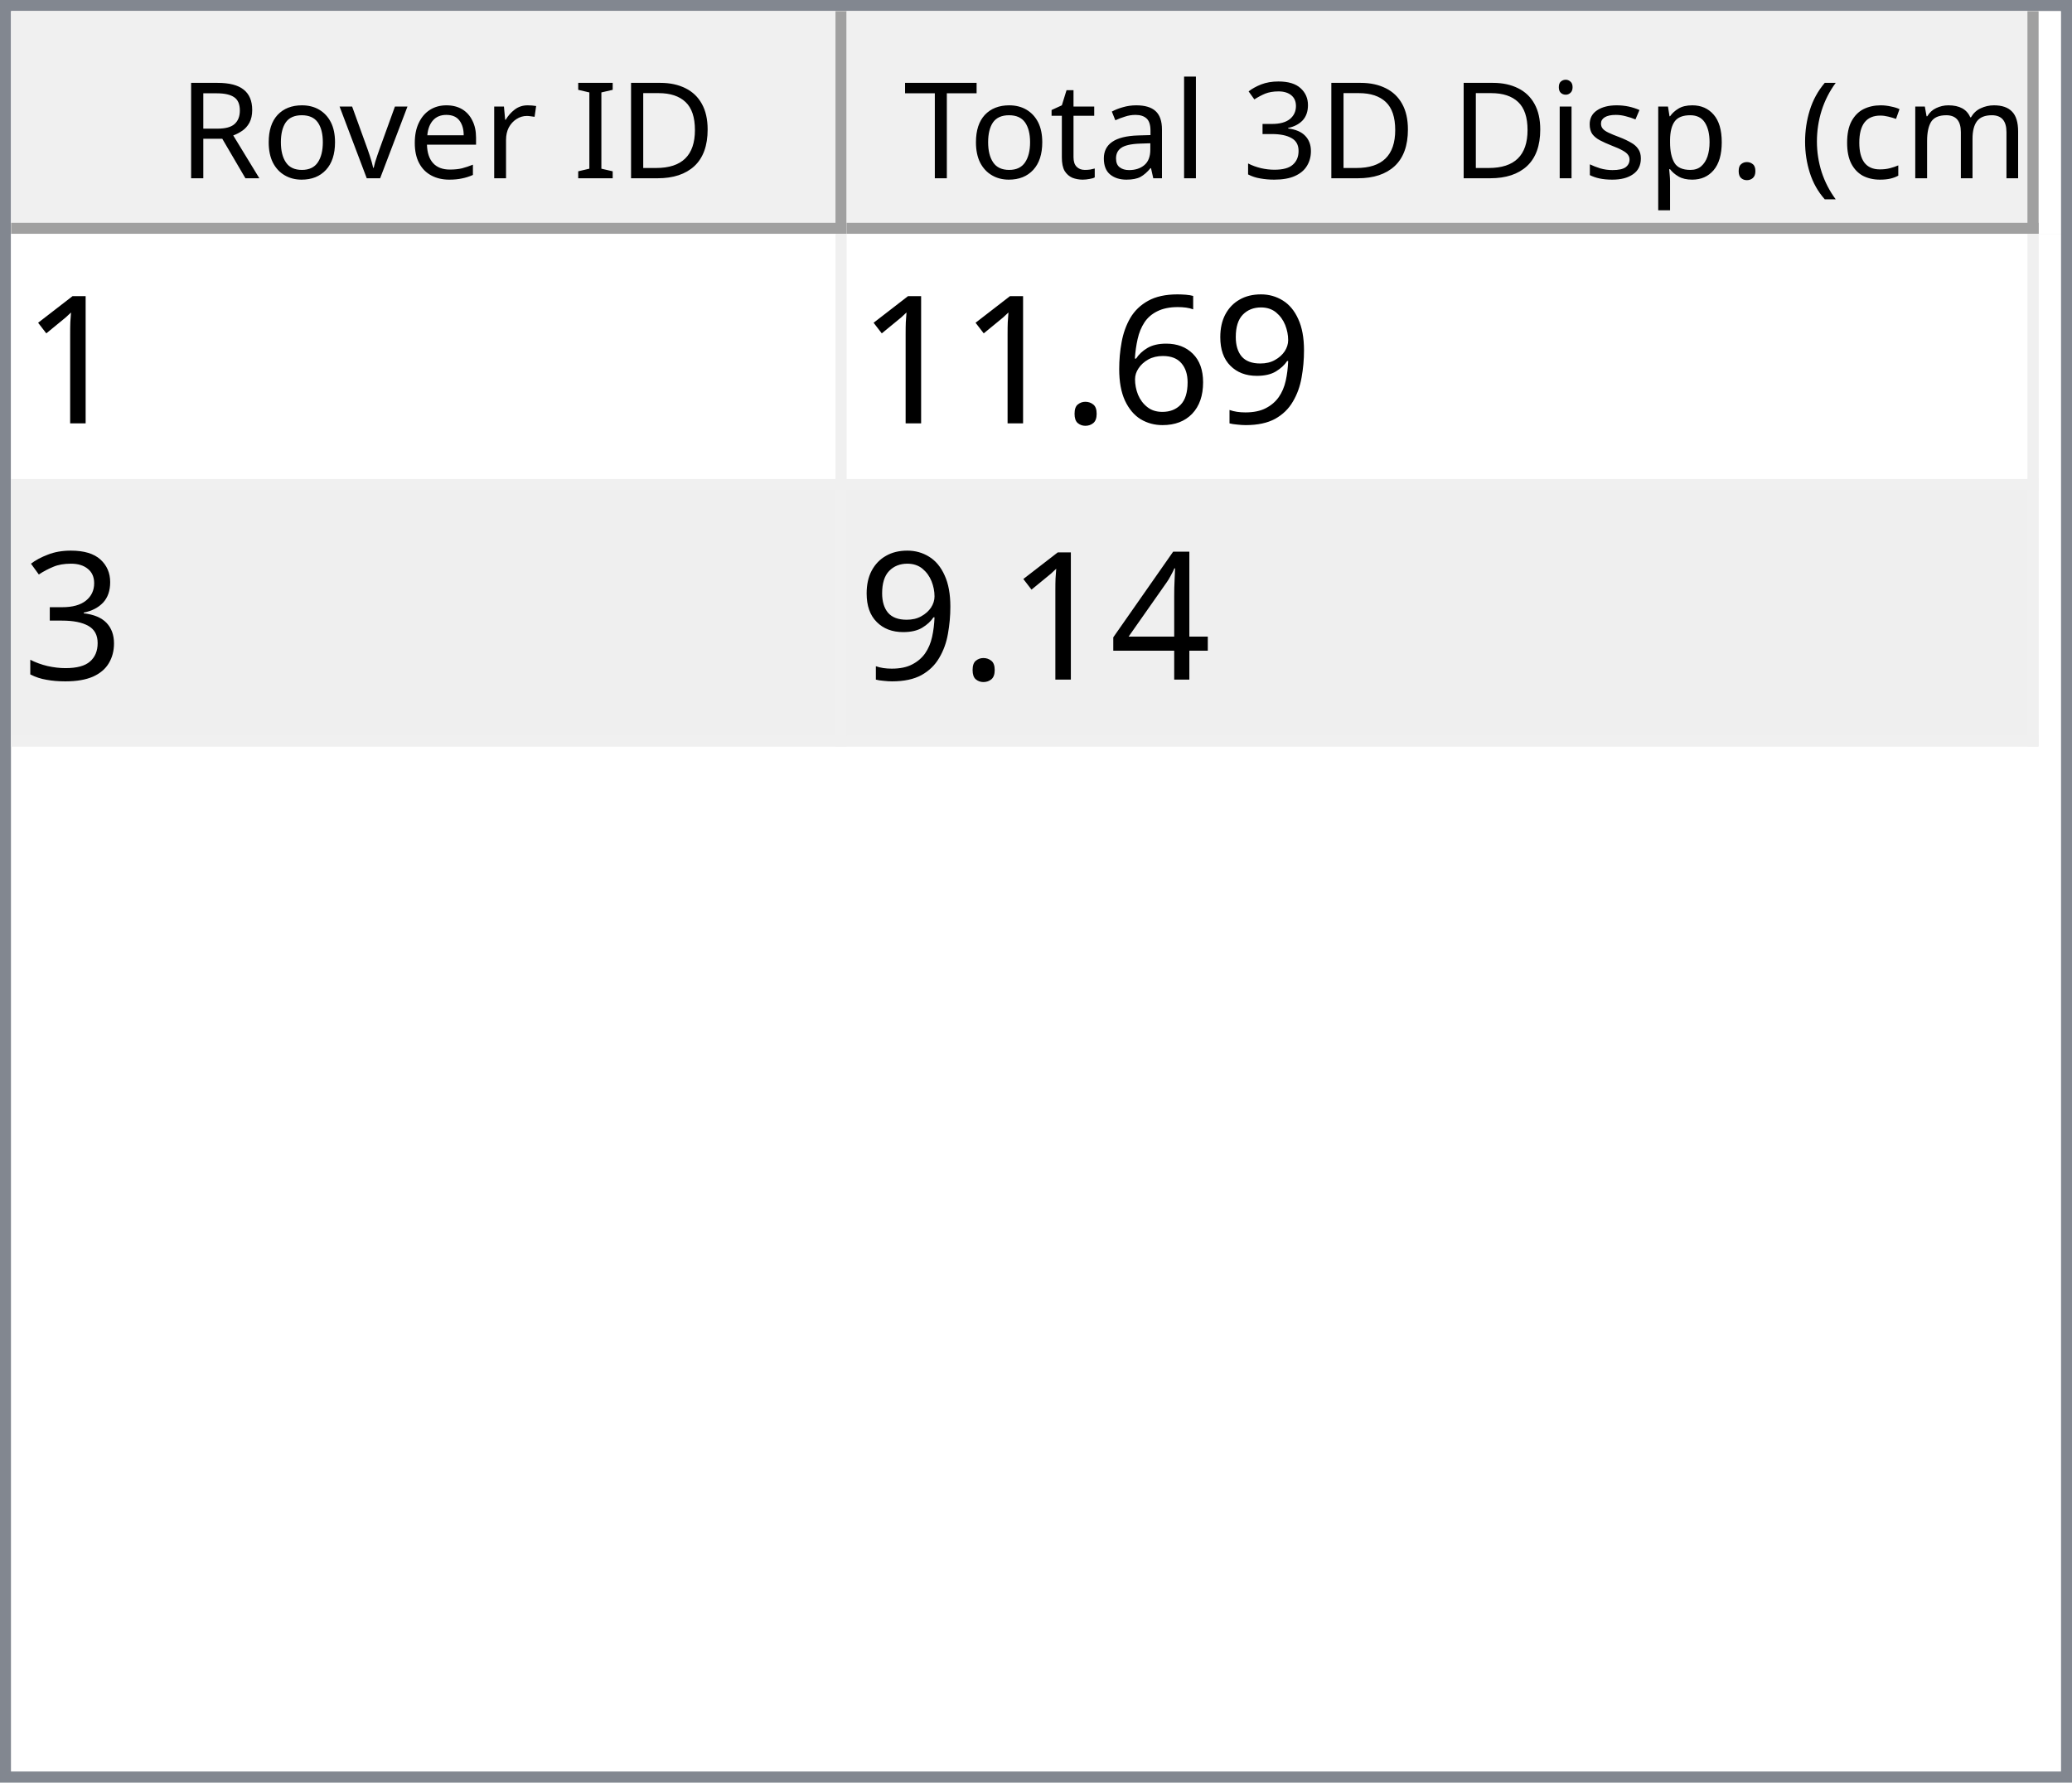
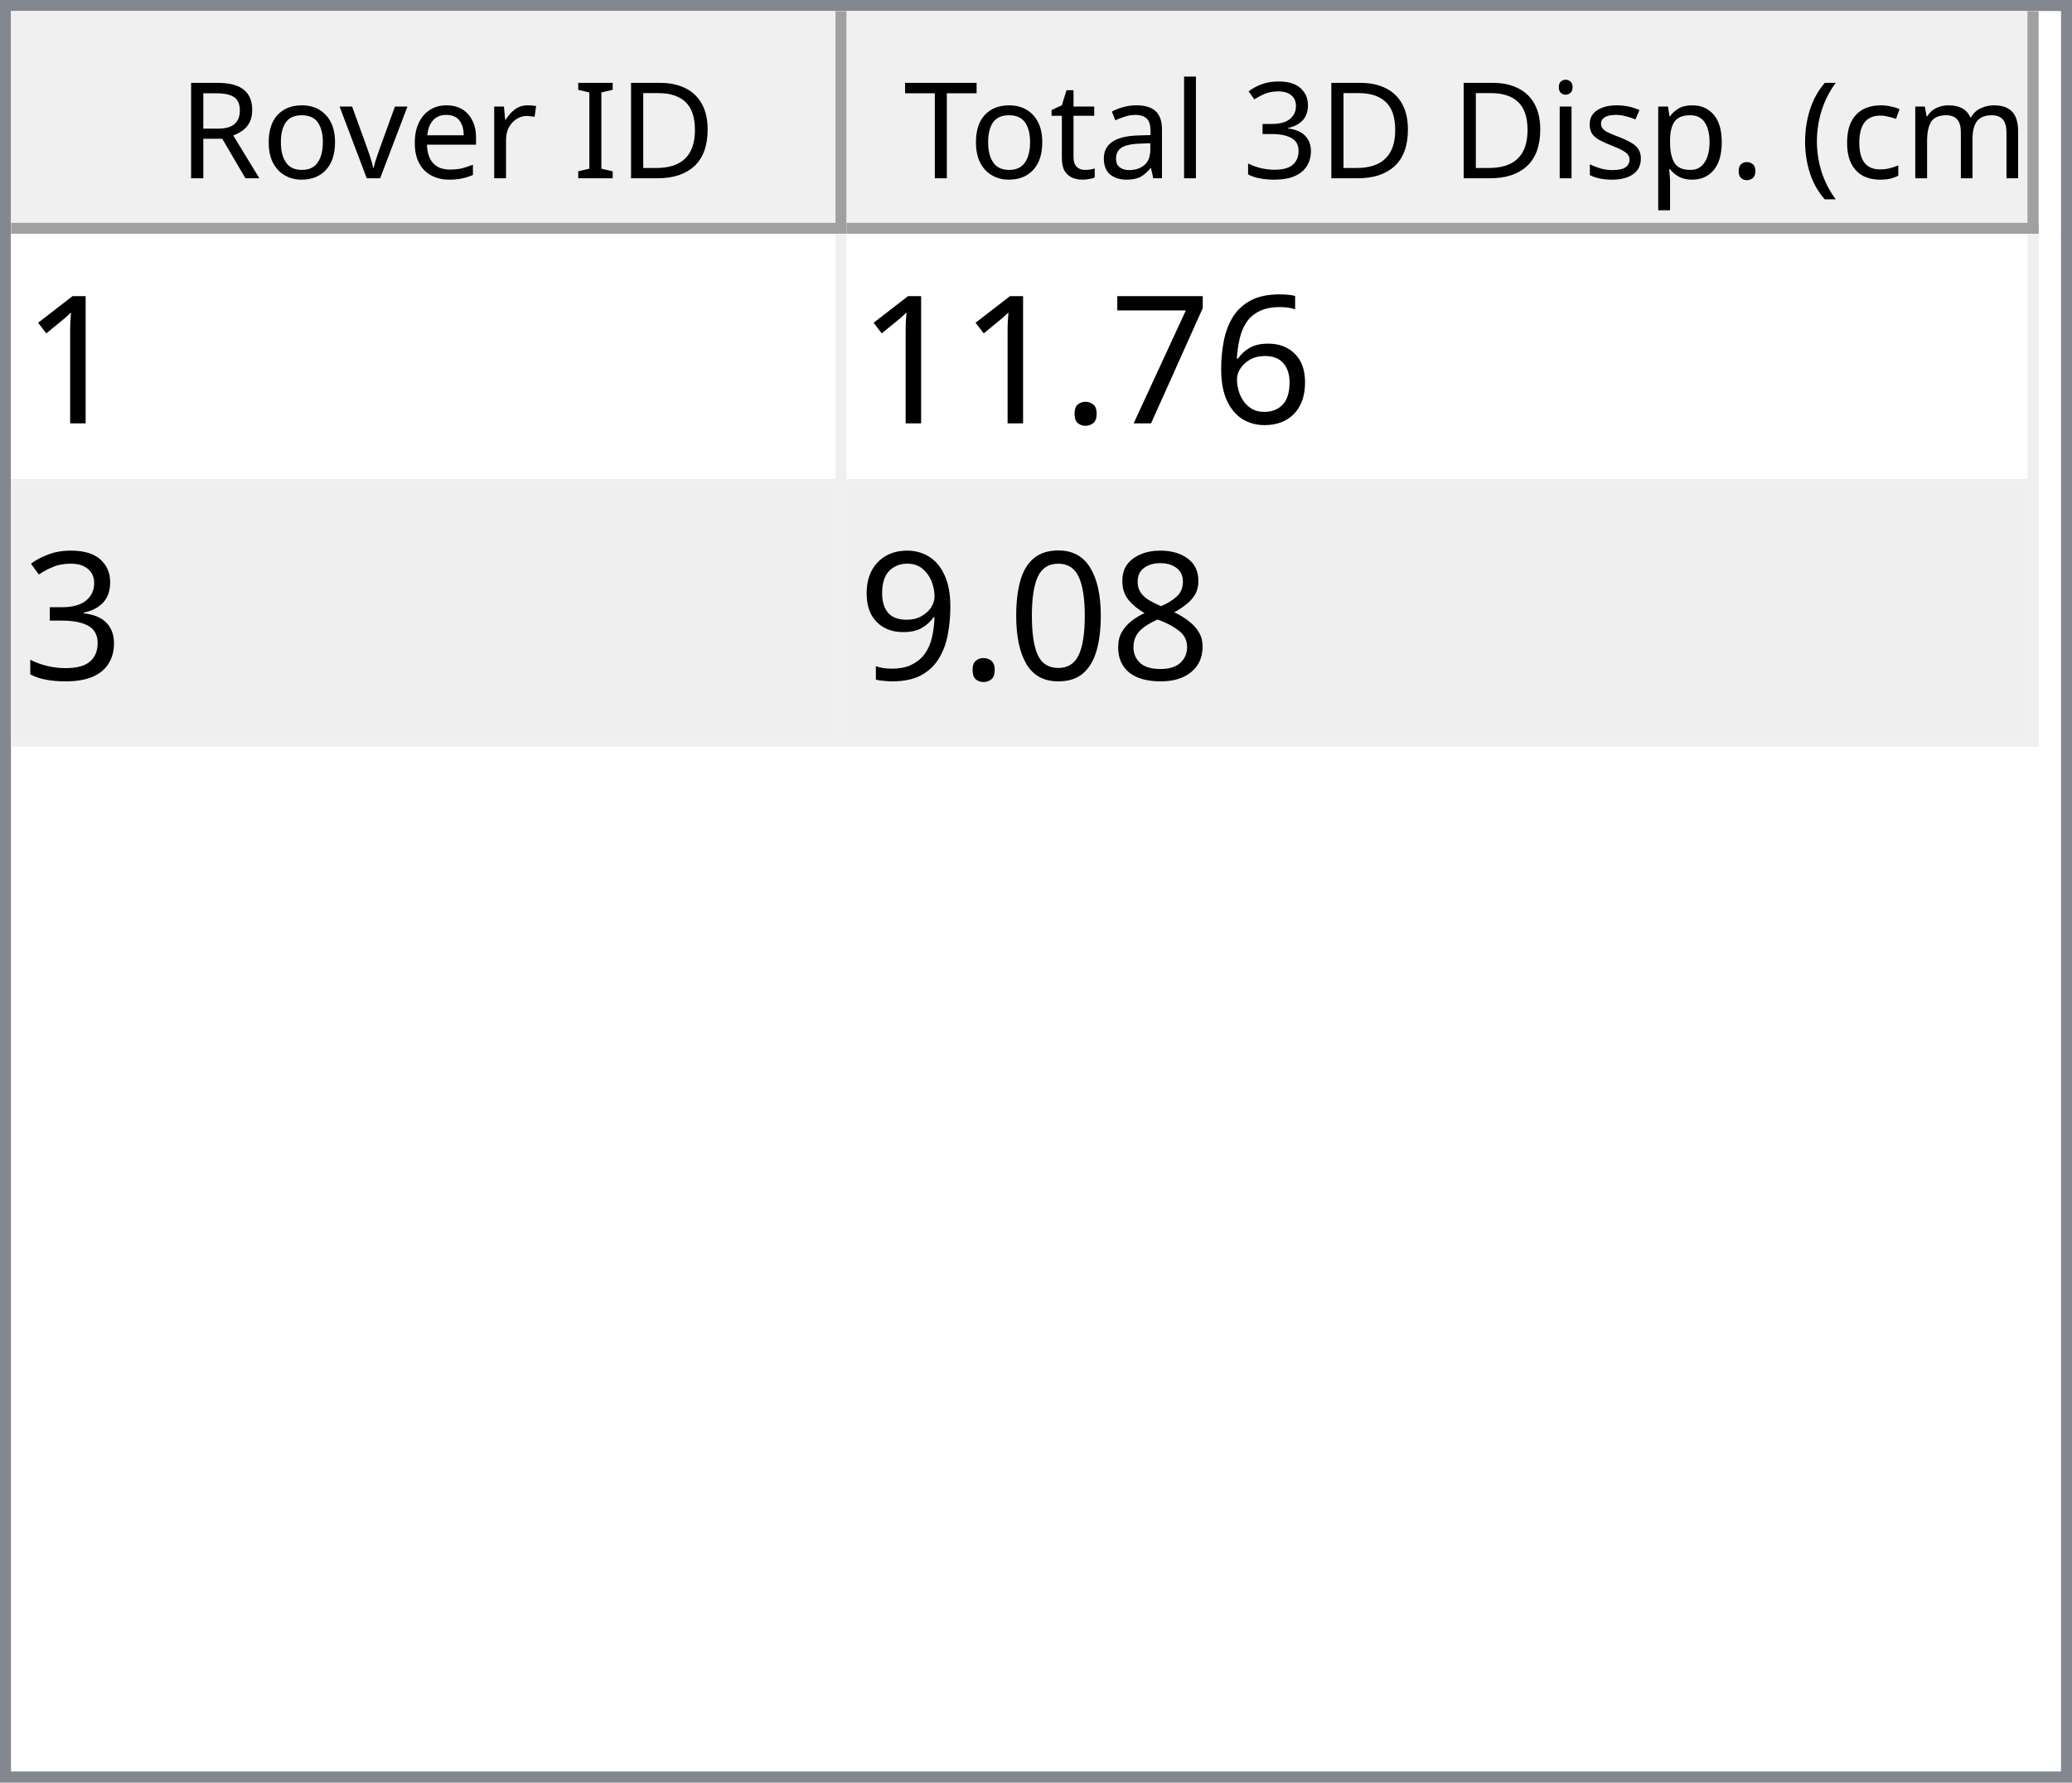
<svg xmlns="http://www.w3.org/2000/svg" style="fill-opacity:1; color-rendering:auto; color-interpolation:auto; text-rendering:auto; stroke:black; stroke-linecap:square; stroke-miterlimit:10; shape-rendering:auto; stroke-opacity:1; fill:black; stroke-dasharray:none; font-weight:normal; stroke-width:1; font-family:'Dialog'; font-style:normal; stroke-linejoin:miter; font-size:12px; stroke-dashoffset:0; image-rendering:auto;" width="186" height="160">
  <defs id="genericDefs" />
  <g>
    <defs id="defs1">
      <clipPath clipPathUnits="userSpaceOnUse" id="clipPath1">
        <path d="M0 0 L186 0 L186 160 L0 160 L0 0 Z" />
      </clipPath>
      <clipPath clipPathUnits="userSpaceOnUse" id="clipPath2">
        <path d="M0 0 L0 160 L186 160 L186 0 Z" />
      </clipPath>
      <clipPath clipPathUnits="userSpaceOnUse" id="clipPath3">
        <path d="M0 0 L0 20 L184 20 L184 0 Z" />
      </clipPath>
      <clipPath clipPathUnits="userSpaceOnUse" id="clipPath4">
        <path d="M0 0 L0 20 L75 20 L75 0 Z" />
      </clipPath>
      <clipPath clipPathUnits="userSpaceOnUse" id="clipPath5">
        <path d="M1 1 L1 19 L74 19 L74 1 Z" />
      </clipPath>
      <clipPath clipPathUnits="userSpaceOnUse" id="clipPath6">
        <path d="M0 0 L0 18 L73 18 L73 0 Z" />
      </clipPath>
      <clipPath clipPathUnits="userSpaceOnUse" id="clipPath7">
        <path d="M-0.5 -0.5 L-0.5 19.5 L74.5 19.5 L74.5 -0.5 Z" />
      </clipPath>
      <clipPath clipPathUnits="userSpaceOnUse" id="clipPath8">
        <path d="M0 0 L0 20 L107 20 L107 0 Z" />
      </clipPath>
      <clipPath clipPathUnits="userSpaceOnUse" id="clipPath9">
        <path d="M1 1 L1 19 L106 19 L106 1 Z" />
      </clipPath>
      <clipPath clipPathUnits="userSpaceOnUse" id="clipPath10">
        <path d="M0 0 L0 18 L105 18 L105 0 Z" />
      </clipPath>
      <clipPath clipPathUnits="userSpaceOnUse" id="clipPath11">
        <path d="M-0.5 -0.5 L-0.5 19.5 L106.5 19.5 L106.5 -0.5 Z" />
      </clipPath>
      <clipPath clipPathUnits="userSpaceOnUse" id="clipPath12">
        <path d="M0 0 L0 138 L184 138 L184 0 Z" />
      </clipPath>
      <clipPath clipPathUnits="userSpaceOnUse" id="clipPath13">
        <path d="M0 0 L0 46 L182 46 L182 0 Z" />
      </clipPath>
      <clipPath clipPathUnits="userSpaceOnUse" id="clipPath14">
        <path d="M-0.5 -0.5 L-0.5 45.5 L181.5 45.5 L181.5 -0.5 Z" />
      </clipPath>
      <clipPath clipPathUnits="userSpaceOnUse" id="clipPath15">
        <path d="M0 0 L0 22 L74 22 L74 0 Z" />
      </clipPath>
      <clipPath clipPathUnits="userSpaceOnUse" id="clipPath16">
        <path d="M0 0 L0 22 L106 22 L106 0 Z" />
      </clipPath>
      <font horiz-adv-x="64.551" id="font1">
        <font-face ascent="107.91" descent="25.098" units-per-em="100" style="font-style:normal; font-family:Segoe UI; font-weight:normal;" />
        <missing-glyph horiz-adv-x="64.551" d="M8.109 0 L8.109 68.266 L56.453 68.266 L56.453 0 L8.109 0 ZM15.328 7.234 L49.219 7.234 L49.219 61.031 L15.328 61.031 L15.328 7.234 Z" />
        <glyph unicode="D" horiz-adv-x="70.117" d="M9.188 0 L9.188 70.016 L28.516 70.016 Q65.531 70.016 65.531 35.891 Q65.531 19.672 55.25 9.836 Q44.969 0 27.734 0 L9.188 0 ZM17.391 62.594 L17.391 7.422 L27.828 7.422 Q41.609 7.422 49.273 14.797 Q56.938 22.172 56.938 35.688 Q56.938 62.594 28.328 62.594 L17.391 62.594 Z" />
        <glyph unicode="I" horiz-adv-x="26.611" d="M17.391 0 L9.188 0 L9.188 70.016 L17.391 70.016 L17.391 0 Z" />
        <glyph unicode=" " horiz-adv-x="27.393" d="" />
        <glyph unicode="r" horiz-adv-x="34.766" d="M34.188 41.891 Q32.078 43.5 28.125 43.5 Q23 43.5 19.555 38.672 Q16.109 33.844 16.109 25.484 L16.109 0 L8.109 0 L8.109 50 L16.109 50 L16.109 39.703 L16.312 39.703 Q18.016 44.969 21.531 47.922 Q25.047 50.875 29.391 50.875 Q32.516 50.875 34.188 50.203 L34.188 41.891 Z" />
        <glyph unicode="e" horiz-adv-x="52.295" d="M48.297 23 L12.984 23 Q13.188 14.656 17.484 10.109 Q21.781 5.562 29.297 5.562 Q37.75 5.562 44.828 11.141 L44.828 3.609 Q38.234 -1.172 27.391 -1.172 Q16.797 -1.172 10.742 5.641 Q4.688 12.453 4.688 24.812 Q4.688 36.469 11.305 43.82 Q17.922 51.172 27.734 51.172 Q37.547 51.172 42.922 44.828 Q48.297 38.484 48.297 27.203 L48.297 23 ZM40.094 29.781 Q40.047 36.719 36.75 40.578 Q33.453 44.438 27.594 44.438 Q21.922 44.438 17.969 40.383 Q14.016 36.328 13.094 29.781 L40.094 29.781 Z" />
        <glyph unicode="v" horiz-adv-x="47.9" d="M47.406 50 L27.484 0 L19.625 0 L0.688 50 L9.469 50 L22.172 13.672 Q23.578 9.672 23.922 6.688 L24.125 6.688 Q24.609 10.453 25.688 13.484 L38.969 50 L47.406 50 Z" />
        <glyph unicode="o" horiz-adv-x="58.594" d="M29 -1.172 Q17.922 -1.172 11.305 5.836 Q4.688 12.844 4.688 24.422 Q4.688 37.016 11.57 44.094 Q18.453 51.172 30.172 51.172 Q41.359 51.172 47.633 44.289 Q53.906 37.406 53.906 25.203 Q53.906 13.234 47.141 6.031 Q40.375 -1.172 29 -1.172 ZM29.594 44.438 Q21.875 44.438 17.383 39.188 Q12.891 33.938 12.891 24.703 Q12.891 15.828 17.43 10.695 Q21.969 5.562 29.594 5.562 Q37.359 5.562 41.531 10.594 Q45.703 15.625 45.703 24.906 Q45.703 34.281 41.531 39.359 Q37.359 44.438 29.594 44.438 Z" />
        <glyph unicode="R" horiz-adv-x="59.814" d="M59.375 0 L49.609 0 L37.891 19.625 Q36.281 22.359 34.766 24.289 Q33.25 26.219 31.664 27.438 Q30.078 28.656 28.25 29.219 Q26.422 29.781 24.125 29.781 L17.391 29.781 L17.391 0 L9.188 0 L9.188 70.016 L30.078 70.016 Q34.672 70.016 38.555 68.867 Q42.438 67.719 45.289 65.375 Q48.141 63.031 49.758 59.547 Q51.375 56.062 51.375 51.375 Q51.375 47.703 50.273 44.656 Q49.172 41.609 47.148 39.211 Q45.125 36.812 42.266 35.133 Q39.406 33.453 35.844 32.516 L35.844 32.328 Q37.594 31.547 38.891 30.547 Q40.188 29.547 41.359 28.18 Q42.531 26.812 43.68 25.078 Q44.828 23.344 46.234 21.047 L59.375 0 ZM17.391 62.594 L17.391 37.203 L28.516 37.203 Q31.594 37.203 34.203 38.133 Q36.812 39.062 38.719 40.797 Q40.625 42.531 41.703 45.047 Q42.781 47.562 42.781 50.688 Q42.781 56.297 39.141 59.445 Q35.5 62.594 28.609 62.594 L17.391 62.594 Z" />
        <glyph unicode=")" horiz-adv-x="30.176" d="M8.297 -15.922 L1.172 -15.922 Q16.406 2.344 16.406 26.812 Q16.406 51.469 1.078 70.016 L8.297 70.016 Q23.531 52.156 23.531 26.703 Q23.531 1.375 8.297 -15.922 Z" />
        <glyph unicode="m" horiz-adv-x="86.133" d="M79.109 0 L71.094 0 L71.094 28.719 Q71.094 37.016 68.531 40.727 Q65.969 44.438 59.906 44.438 Q54.781 44.438 51.195 39.75 Q47.609 35.062 47.609 28.516 L47.609 0 L39.594 0 L39.594 29.688 Q39.594 44.438 28.219 44.438 Q22.953 44.438 19.531 40.016 Q16.109 35.594 16.109 28.516 L16.109 0 L8.109 0 L8.109 50 L16.109 50 L16.109 42.094 L16.312 42.094 Q21.625 51.172 31.844 51.172 Q36.969 51.172 40.773 48.312 Q44.578 45.453 46 40.828 Q51.562 51.172 62.594 51.172 Q79.109 51.172 79.109 30.812 L79.109 0 Z" />
        <glyph unicode="c" horiz-adv-x="46.191" d="M42.188 2.297 Q36.422 -1.172 28.516 -1.172 Q17.828 -1.172 11.258 5.789 Q4.688 12.75 4.688 23.828 Q4.688 36.188 11.766 43.68 Q18.844 51.172 30.672 51.172 Q37.25 51.172 42.281 48.734 L42.281 40.531 Q36.719 44.438 30.375 44.438 Q22.703 44.438 17.797 38.945 Q12.891 33.453 12.891 24.516 Q12.891 15.719 17.508 10.641 Q22.125 5.562 29.891 5.562 Q36.422 5.562 42.188 9.906 L42.188 2.297 Z" />
        <glyph unicode="(" horiz-adv-x="30.176" d="M29.109 -15.922 L21.969 -15.922 Q6.844 1.375 6.844 26.703 Q6.844 52.156 21.969 70.016 L29.203 70.016 Q13.875 51.469 13.875 26.812 Q13.875 2.344 29.109 -15.922 Z" />
        <glyph unicode="." horiz-adv-x="21.68" d="M10.891 -1.078 Q8.641 -1.078 7.055 0.539 Q5.469 2.156 5.469 4.391 Q5.469 6.641 7.055 8.273 Q8.641 9.906 10.891 9.906 Q13.188 9.906 14.797 8.273 Q16.406 6.641 16.406 4.391 Q16.406 2.156 14.797 0.539 Q13.188 -1.078 10.891 -1.078 Z" />
        <glyph unicode="p" horiz-adv-x="58.789" d="M16.312 7.234 L16.109 7.234 L16.109 -23 L8.109 -23 L8.109 50 L16.109 50 L16.109 41.219 L16.312 41.219 Q22.219 51.172 33.594 51.172 Q43.266 51.172 48.688 44.461 Q54.109 37.75 54.109 26.469 Q54.109 13.922 48 6.375 Q41.891 -1.172 31.297 -1.172 Q21.578 -1.172 16.312 7.234 ZM16.109 27.391 L16.109 20.406 Q16.109 14.203 20.141 9.883 Q24.172 5.562 30.375 5.562 Q37.641 5.562 41.773 11.133 Q45.906 16.703 45.906 26.609 Q45.906 34.969 42.047 39.703 Q38.188 44.438 31.594 44.438 Q24.609 44.438 20.359 39.578 Q16.109 34.719 16.109 27.391 Z" />
        <glyph unicode="s" horiz-adv-x="42.432" d="M5.078 1.812 L5.078 10.406 Q11.625 5.562 19.484 5.562 Q30.031 5.562 30.031 12.594 Q30.031 14.594 29.125 15.992 Q28.219 17.391 26.68 18.461 Q25.141 19.531 23.07 20.383 Q21 21.234 18.609 22.172 Q15.281 23.484 12.766 24.828 Q10.25 26.172 8.57 27.859 Q6.891 29.547 6.031 31.695 Q5.172 33.844 5.172 36.719 Q5.172 40.234 6.789 42.945 Q8.406 45.656 11.086 47.484 Q13.766 49.312 17.211 50.242 Q20.656 51.172 24.312 51.172 Q30.812 51.172 35.938 48.922 L35.938 40.828 Q30.422 44.438 23.25 44.438 Q21 44.438 19.195 43.922 Q17.391 43.406 16.094 42.477 Q14.797 41.547 14.086 40.258 Q13.375 38.969 13.375 37.406 Q13.375 35.453 14.086 34.133 Q14.797 32.812 16.164 31.789 Q17.531 30.766 19.484 29.938 Q21.438 29.109 23.922 28.125 Q27.25 26.859 29.883 25.516 Q32.516 24.172 34.375 22.484 Q36.234 20.797 37.234 18.602 Q38.234 16.406 38.234 13.375 Q38.234 9.672 36.602 6.938 Q34.969 4.203 32.234 2.398 Q29.5 0.594 25.93 -0.289 Q22.359 -1.172 18.453 -1.172 Q10.75 -1.172 5.078 1.812 Z" />
        <glyph unicode="i" horiz-adv-x="24.219" d="M12.203 62.703 Q10.062 62.703 8.547 64.164 Q7.031 65.625 7.031 67.875 Q7.031 70.125 8.547 71.609 Q10.062 73.094 12.203 73.094 Q14.406 73.094 15.945 71.609 Q17.484 70.125 17.484 67.875 Q17.484 65.719 15.945 64.211 Q14.406 62.703 12.203 62.703 ZM16.109 0 L8.109 0 L8.109 50 L16.109 50 L16.109 0 Z" />
        <glyph unicode="3" horiz-adv-x="53.906" d="M46.531 19.828 Q46.531 15.094 44.75 11.211 Q42.969 7.328 39.719 4.57 Q36.469 1.812 31.93 0.297 Q27.391 -1.219 21.922 -1.219 Q11.922 -1.219 6 2.594 L6 11.188 Q13.094 5.609 22.219 5.609 Q25.875 5.609 28.828 6.539 Q31.781 7.469 33.906 9.227 Q36.031 10.984 37.18 13.477 Q38.328 15.969 38.328 19.094 Q38.328 32.812 18.797 32.812 L12.984 32.812 L12.984 39.594 L18.5 39.594 Q35.797 39.594 35.797 52.484 Q35.797 64.406 22.609 64.406 Q15.188 64.406 8.688 59.422 L8.688 67.188 Q15.375 71.188 24.609 71.188 Q29 71.188 32.57 69.969 Q36.141 68.75 38.68 66.555 Q41.219 64.359 42.609 61.281 Q44 58.203 44 54.5 Q44 40.672 30.031 36.719 L30.031 36.531 Q33.594 36.141 36.625 34.797 Q39.656 33.453 41.852 31.305 Q44.047 29.156 45.289 26.25 Q46.531 23.344 46.531 19.828 Z" />
        <glyph unicode="l" horiz-adv-x="24.219" d="M16.109 0 L8.109 0 L8.109 74.031 L16.109 74.031 L16.109 0 Z" />
        <glyph unicode="a" horiz-adv-x="50.879" d="M43.891 0 L35.891 0 L35.891 7.812 L35.688 7.812 Q30.469 -1.172 20.312 -1.172 Q12.844 -1.172 8.617 2.781 Q4.391 6.734 4.391 13.281 Q4.391 27.297 20.906 29.594 L35.891 31.688 Q35.891 44.438 25.594 44.438 Q16.547 44.438 9.281 38.281 L9.281 46.484 Q16.656 51.172 26.266 51.172 Q43.891 51.172 43.891 32.516 L43.891 0 ZM35.891 25.297 L23.828 23.641 Q18.266 22.859 15.43 20.875 Q12.594 18.891 12.594 13.875 Q12.594 10.203 15.211 7.883 Q17.828 5.562 22.172 5.562 Q28.125 5.562 32.008 9.742 Q35.891 13.922 35.891 20.312 L35.891 25.297 Z" />
        <glyph unicode="t" horiz-adv-x="33.887" d="M31.297 0.484 Q28.469 -1.078 23.828 -1.078 Q10.688 -1.078 10.688 13.578 L10.688 43.172 L2.094 43.172 L2.094 50 L10.688 50 L10.688 62.203 L18.703 64.797 L18.703 50 L31.297 50 L31.297 43.172 L18.703 43.172 L18.703 14.984 Q18.703 9.969 20.414 7.82 Q22.125 5.672 26.078 5.672 Q29.109 5.672 31.297 7.328 L31.297 0.484 Z" />
        <glyph unicode="T" horiz-adv-x="52.393" d="M50.594 62.594 L30.375 62.594 L30.375 0 L22.172 0 L22.172 62.594 L2 62.594 L2 70.016 L50.594 70.016 L50.594 62.594 Z" />
      </font>
      <font horiz-adv-x="75.0" id="font2">
        <font-face ascent="100.537" descent="21.973" units-per-em="100" style="font-style:normal; font-family:sans-serif; font-weight:normal;" />
        <missing-glyph horiz-adv-x="75.0" d="M12.5 0 L12.5 62.5 L62.5 62.5 L62.5 0 L12.5 0 ZM14.062 1.562 L60.938 1.562 L60.938 60.938 L14.062 60.938 L14.062 1.562 Z" />
        <glyph unicode="1" horiz-adv-x="55.615" d="M37.25 0 L28.469 0 L28.469 56 Q25.297 52.984 20.141 49.953 Q14.984 46.922 10.891 45.406 L10.891 53.906 Q18.266 57.375 23.781 62.305 Q29.297 67.234 31.594 71.875 L37.25 71.875 L37.25 0 Z" />
-         <glyph unicode="9" horiz-adv-x="55.615" d="M5.469 16.547 L13.922 17.328 Q14.984 11.375 18.016 8.688 Q21.047 6 25.781 6 Q29.828 6 32.883 7.859 Q35.938 9.719 37.891 12.82 Q39.844 15.922 41.164 21.195 Q42.484 26.469 42.484 31.938 Q42.484 32.516 42.438 33.688 Q39.797 29.5 35.234 26.883 Q30.672 24.266 25.344 24.266 Q16.453 24.266 10.305 30.711 Q4.156 37.156 4.156 47.703 Q4.156 58.594 10.578 65.234 Q17 71.875 26.656 71.875 Q33.641 71.875 39.43 68.117 Q45.219 64.359 48.219 57.398 Q51.219 50.438 51.219 37.25 Q51.219 23.531 48.242 15.406 Q45.266 7.281 39.383 3.031 Q33.5 -1.219 25.594 -1.219 Q17.188 -1.219 11.867 3.445 Q6.547 8.109 5.469 16.547 ZM41.453 48.141 Q41.453 55.719 37.43 60.156 Q33.406 64.594 27.734 64.594 Q21.875 64.594 17.531 59.812 Q13.188 55.031 13.188 47.406 Q13.188 40.578 17.312 36.305 Q21.438 32.031 27.484 32.031 Q33.594 32.031 37.523 36.305 Q41.453 40.578 41.453 48.141 Z" />
        <glyph unicode="6" horiz-adv-x="55.615" d="M49.75 54.047 L41.016 53.375 Q39.844 58.547 37.703 60.891 Q34.125 64.656 28.906 64.656 Q24.703 64.656 21.531 62.312 Q17.391 59.281 14.992 53.469 Q12.594 47.656 12.5 36.922 Q15.672 41.75 20.266 44.094 Q24.859 46.438 29.891 46.438 Q38.672 46.438 44.852 39.969 Q51.031 33.5 51.031 23.25 Q51.031 16.5 48.125 10.719 Q45.219 4.938 40.141 1.859 Q35.062 -1.219 28.609 -1.219 Q17.625 -1.219 10.695 6.859 Q3.766 14.938 3.766 33.5 Q3.766 54.25 11.422 63.672 Q18.109 71.875 29.438 71.875 Q37.891 71.875 43.289 67.141 Q48.688 62.406 49.75 54.047 ZM13.875 23.188 Q13.875 18.656 15.797 14.508 Q17.719 10.359 21.188 8.18 Q24.656 6 28.469 6 Q34.031 6 38.039 10.492 Q42.047 14.984 42.047 22.703 Q42.047 30.125 38.086 34.398 Q34.125 38.672 28.125 38.672 Q22.172 38.672 18.023 34.398 Q13.875 30.125 13.875 23.188 Z" />
+         <glyph unicode="7" horiz-adv-x="55.615" d="M4.734 62.203 L4.734 70.656 L51.078 70.656 L51.078 63.812 Q44.234 56.547 37.523 44.484 Q30.812 32.422 27.156 19.672 Q24.516 10.688 23.781 0 L14.75 0 Q14.891 8.453 18.062 20.414 Q21.234 32.375 27.172 43.484 Q33.109 54.594 39.797 62.203 L4.734 62.203 Z" />
        <glyph unicode="." horiz-adv-x="27.783" d="M9.078 0 L9.078 10.016 L19.094 10.016 L19.094 0 L9.078 0 Z" />
        <glyph unicode="3" horiz-adv-x="55.615" d="M4.203 18.891 L12.984 20.062 Q14.5 12.594 18.141 9.297 Q21.781 6 27 6 Q33.203 6 37.477 10.297 Q41.75 14.594 41.75 20.953 Q41.75 27 37.797 30.93 Q33.844 34.859 27.734 34.859 Q25.25 34.859 21.531 33.891 L22.516 41.609 Q23.391 41.5 23.922 41.5 Q29.547 41.5 34.039 44.43 Q38.531 47.359 38.531 53.469 Q38.531 58.297 35.258 61.477 Q31.984 64.656 26.812 64.656 Q21.688 64.656 18.266 61.43 Q14.844 58.203 13.875 51.766 L5.078 53.328 Q6.688 62.156 12.398 67.016 Q18.109 71.875 26.609 71.875 Q32.469 71.875 37.398 69.359 Q42.328 66.844 44.945 62.5 Q47.562 58.156 47.562 53.266 Q47.562 48.641 45.07 44.828 Q42.578 41.016 37.703 38.766 Q44.047 37.312 47.562 32.695 Q51.078 28.078 51.078 21.141 Q51.078 11.766 44.242 5.25 Q37.406 -1.266 26.953 -1.266 Q17.531 -1.266 11.305 4.352 Q5.078 9.969 4.203 18.891 Z" />
-         <glyph unicode="4" horiz-adv-x="55.615" d="M32.328 0 L32.328 17.141 L1.266 17.141 L1.266 25.203 L33.938 71.578 L41.109 71.578 L41.109 25.203 L50.781 25.203 L50.781 17.141 L41.109 17.141 L41.109 0 L32.328 0 ZM32.328 25.203 L32.328 57.469 L9.906 25.203 L32.328 25.203 Z" />
+         <glyph unicode="8" horiz-adv-x="55.615" d="M17.672 38.812 Q12.203 40.828 9.57 44.539 Q6.938 48.25 6.938 53.422 Q6.938 61.234 12.555 66.555 Q18.172 71.875 27.484 71.875 Q36.859 71.875 42.578 66.43 Q48.297 60.984 48.297 53.172 Q48.297 48.188 45.68 44.508 Q43.062 40.828 37.75 38.812 Q44.344 36.672 47.781 31.883 Q51.219 27.094 51.219 20.453 Q51.219 11.281 44.727 5.031 Q38.234 -1.219 27.641 -1.219 Q17.047 -1.219 10.547 5.055 Q4.047 11.328 4.047 20.703 Q4.047 27.688 7.594 32.398 Q11.141 37.109 17.672 38.812 ZM15.922 53.719 Q15.922 48.641 19.195 45.414 Q22.469 42.188 27.688 42.188 Q32.766 42.188 36.016 45.383 Q39.266 48.578 39.266 53.219 Q39.266 58.062 35.914 61.359 Q32.562 64.656 27.594 64.656 Q22.562 64.656 19.242 61.43 Q15.922 58.203 15.922 53.719 ZM13.094 20.656 Q13.094 16.891 14.875 13.375 Q16.656 9.859 20.172 7.93 Q23.688 6 27.734 6 Q34.031 6 38.133 10.055 Q42.234 14.109 42.234 20.359 Q42.234 26.703 38.016 30.859 Q33.797 35.016 27.438 35.016 Q21.234 35.016 17.164 30.914 Q13.094 26.812 13.094 20.656 Z" />
+         <glyph unicode="0" horiz-adv-x="55.615" d="M4.156 35.297 Q4.156 48 6.766 55.742 Q9.375 63.484 14.523 67.68 Q19.672 71.875 27.484 71.875 Q33.25 71.875 37.594 69.555 Q41.938 67.234 44.773 62.867 Q47.609 58.5 49.219 52.227 Q50.828 45.953 50.828 35.297 Q50.828 22.703 48.242 14.969 Q45.656 7.234 40.508 3.008 Q35.359 -1.219 27.484 -1.219 Q17.141 -1.219 11.234 6.203 Q4.156 15.141 4.156 35.297 ZM13.188 35.297 Q13.188 17.672 17.312 11.836 Q21.438 6 27.484 6 Q33.547 6 37.672 11.859 Q41.797 17.719 41.797 35.297 Q41.797 52.984 37.672 58.789 Q33.547 64.594 27.391 64.594 Q21.344 64.594 17.719 59.469 Q13.188 52.938 13.188 35.297 Z" />
+         <glyph unicode="9" horiz-adv-x="55.615" d="M5.469 16.547 L13.922 17.328 Q14.984 11.375 18.016 8.688 Q21.047 6 25.781 6 Q29.828 6 32.883 7.859 Q35.938 9.719 37.891 12.82 Q39.844 15.922 41.164 21.195 Q42.484 26.469 42.484 31.938 Q42.484 32.516 42.438 33.688 Q39.797 29.5 35.234 26.883 Q30.672 24.266 25.344 24.266 Q16.453 24.266 10.305 30.711 Q4.156 37.156 4.156 47.703 Q4.156 58.594 10.578 65.234 Q17 71.875 26.656 71.875 Q33.641 71.875 39.43 68.117 Q45.219 64.359 48.219 57.398 Q51.219 50.438 51.219 37.25 Q51.219 23.531 48.242 15.406 Q45.266 7.281 39.383 3.031 Q33.5 -1.219 25.594 -1.219 Q17.188 -1.219 11.867 3.445 Q6.547 8.109 5.469 16.547 ZM41.453 48.141 Q41.453 55.719 37.43 60.156 Q33.406 64.594 27.734 64.594 Q21.875 64.594 17.531 59.812 Q13.188 55.031 13.188 47.406 Q13.188 40.578 17.312 36.305 Q21.438 32.031 27.484 32.031 Q33.594 32.031 37.523 36.305 Q41.453 40.578 41.453 48.141 Z" />
      </font>
    </defs>
    <g style="fill:white; stroke:white;">
      <rect x="0" y="0" width="186" style="clip-path:url(#clipPath1); stroke:none;" height="160" />
    </g>
    <g style="fill:white; text-rendering:optimizeSpeed; color-rendering:optimizeSpeed; image-rendering:optimizeSpeed; shape-rendering:crispEdges; stroke:white; color-interpolation:sRGB;">
      <rect x="0" width="186" height="160" y="0" style="stroke:none;" />
      <path style="stroke:none;" d="M0 160 L186 160 L186 0 L0 0 Z" />
    </g>
    <g style="fill:rgb(240,240,240); font-family:'Segoe UI'; stroke:rgb(240,240,240);">
      <rect x="0" y="0" width="186" style="clip-path:url(#clipPath2); stroke:none;" height="160" />
    </g>
    <g style="fill:rgb(130,135,144); font-family:'Segoe UI'; stroke:rgb(130,135,144);">
      <path d="M0 0 L186 0 L186 160 L0 160 L0 0 ZM1 1 L185 1 L185 159 L1 159 L1 1 Z" style="fill-rule:evenodd; clip-path:url(#clipPath2); stroke:none;" />
    </g>
    <g style="fill:white; font-family:'Segoe UI'; stroke:white;" transform="translate(1,1)">
      <rect x="0" y="0" width="184" style="clip-path:url(#clipPath3); stroke:none;" height="20" />
    </g>
    <g style="fill:rgb(240,240,240); font-family:'Segoe UI'; stroke:rgb(240,240,240);" transform="translate(1,1)">
      <rect x="0" y="0" width="75" style="clip-path:url(#clipPath4); stroke:none;" height="20" />
    </g>
    <g style="font-family:'Segoe UI';" transform="translate(2,2)">
      <text x="14" xml:space="preserve" y="14" style="clip-path:url(#clipPath6); stroke:none;">Rover ID</text>
    </g>
    <g style="fill:rgb(160,160,160); font-family:'Segoe UI'; stroke:rgb(160,160,160); stroke-linejoin:bevel;" transform="translate(1.5,1.5)">
      <line x1="74" x2="74" y1="0" style="fill:none; clip-path:url(#clipPath7);" y2="19" />
    </g>
    <g style="fill:rgb(160,160,160); font-family:'Segoe UI'; stroke:rgb(160,160,160); stroke-linejoin:bevel;" transform="matrix(1,0,0,1,1,1) translate(0.5,0.5)">
      <line x1="0" x2="74" y1="19" style="fill:none; clip-path:url(#clipPath7);" y2="19" />
    </g>
    <g style="fill:rgb(240,240,240); font-family:'Segoe UI'; stroke:rgb(240,240,240);" transform="translate(76,1)">
      <rect x="0" y="0" width="107" style="clip-path:url(#clipPath8); stroke:none;" height="20" />
    </g>
    <g style="font-family:'Segoe UI';" transform="translate(77,2)">
      <text x="1" xml:space="preserve" y="14" style="clip-path:url(#clipPath10); stroke:none;"> Total 3D Disp. (cm)</text>
    </g>
    <g style="fill:rgb(160,160,160); font-family:'Segoe UI'; stroke:rgb(160,160,160); stroke-linejoin:bevel;" transform="translate(76.5,1.5)">
      <line x1="106" x2="106" y1="0" style="fill:none; clip-path:url(#clipPath11);" y2="19" />
    </g>
    <g style="fill:rgb(160,160,160); font-family:'Segoe UI'; stroke:rgb(160,160,160); stroke-linejoin:bevel;" transform="matrix(1,0,0,1,76,1) translate(0.5,0.5)">
      <line x1="0" x2="106" y1="19" style="fill:none; clip-path:url(#clipPath11);" y2="19" />
    </g>
    <g style="fill:white; font-family:'Segoe UI'; stroke:white;" transform="translate(1,21)">
      <rect x="0" y="0" width="184" style="clip-path:url(#clipPath12); stroke:none;" height="138" />
    </g>
    <g style="fill:rgb(240,240,240); font-size:16px; font-family:sans-serif; stroke:rgb(240,240,240);" transform="translate(1,21)">
      <rect x="0" y="0" width="182" style="clip-path:url(#clipPath13); stroke:none;" height="46" />
      <line transform="translate(0.5,0.5)" x1="0" x2="181" y1="22" style="clip-path:url(#clipPath14); fill:none; stroke-linejoin:bevel;" y2="22" />
    </g>
    <g transform="matrix(1,0,0,1,1,21) translate(0.5,0.5)" style="fill:rgb(240,240,240); font-size:16px; font-family:sans-serif; stroke:rgb(240,240,240); stroke-linejoin:bevel;">
      <line x1="0" x2="181" y1="45" style="fill:none; clip-path:url(#clipPath14);" y2="45" />
    </g>
    <g transform="matrix(1,0,0,1,1,21) translate(0.5,0.5)" style="fill:rgb(240,240,240); font-size:16px; font-family:sans-serif; stroke:rgb(240,240,240); stroke-linejoin:bevel;">
      <line x1="74" x2="74" y1="0" style="fill:none; clip-path:url(#clipPath14);" y2="45" />
    </g>
    <g transform="matrix(1,0,0,1,1,21) translate(0.5,0.5)" style="fill:rgb(240,240,240); font-size:16px; font-family:sans-serif; stroke:rgb(240,240,240); stroke-linejoin:bevel;">
      <line x1="181" x2="181" y1="0" style="fill:none; clip-path:url(#clipPath14);" y2="45" />
    </g>
    <g style="fill:white; font-size:16px; font-family:sans-serif; stroke:white;" transform="matrix(1,0,0,1,1,21)">
      <rect x="0" y="0" width="74" style="clip-path:url(#clipPath15); stroke:none;" height="22" />
      <text x="1" y="17" style="fill:black; clip-path:url(#clipPath15); stroke:none;" xml:space="preserve">1</text>
    </g>
    <g style="fill:white; font-size:16px; font-family:sans-serif; stroke:white;" transform="matrix(1,0,0,1,1,21) translate(75,0)">
      <rect x="0" y="0" width="106" style="clip-path:url(#clipPath16); stroke:none;" height="22" />
-       <text x="1" y="17" style="fill:black; clip-path:url(#clipPath16); stroke:none;" xml:space="preserve">11.69</text>
+       <text x="1" y="17" style="fill:black; clip-path:url(#clipPath16); stroke:none;" xml:space="preserve">11.76</text>
    </g>
    <g style="fill:rgb(239,239,239); font-size:16px; font-family:sans-serif; stroke:rgb(239,239,239);" transform="matrix(1,0,0,1,1,21) translate(0,23)">
      <rect x="0" y="0" width="74" style="clip-path:url(#clipPath15); stroke:none;" height="22" />
      <text x="1" y="17" style="fill:black; clip-path:url(#clipPath15); stroke:none;" xml:space="preserve">3</text>
    </g>
    <g style="fill:rgb(239,239,239); font-size:16px; font-family:sans-serif; stroke:rgb(239,239,239);" transform="matrix(1,0,0,1,1,21) translate(75,23)">
      <rect x="0" y="0" width="106" style="clip-path:url(#clipPath16); stroke:none;" height="22" />
-       <text x="1" y="17" style="fill:black; clip-path:url(#clipPath16); stroke:none;" xml:space="preserve">9.14</text>
+       <text x="1" y="17" style="fill:black; clip-path:url(#clipPath16); stroke:none;" xml:space="preserve">9.08</text>
    </g>
  </g>
</svg>
